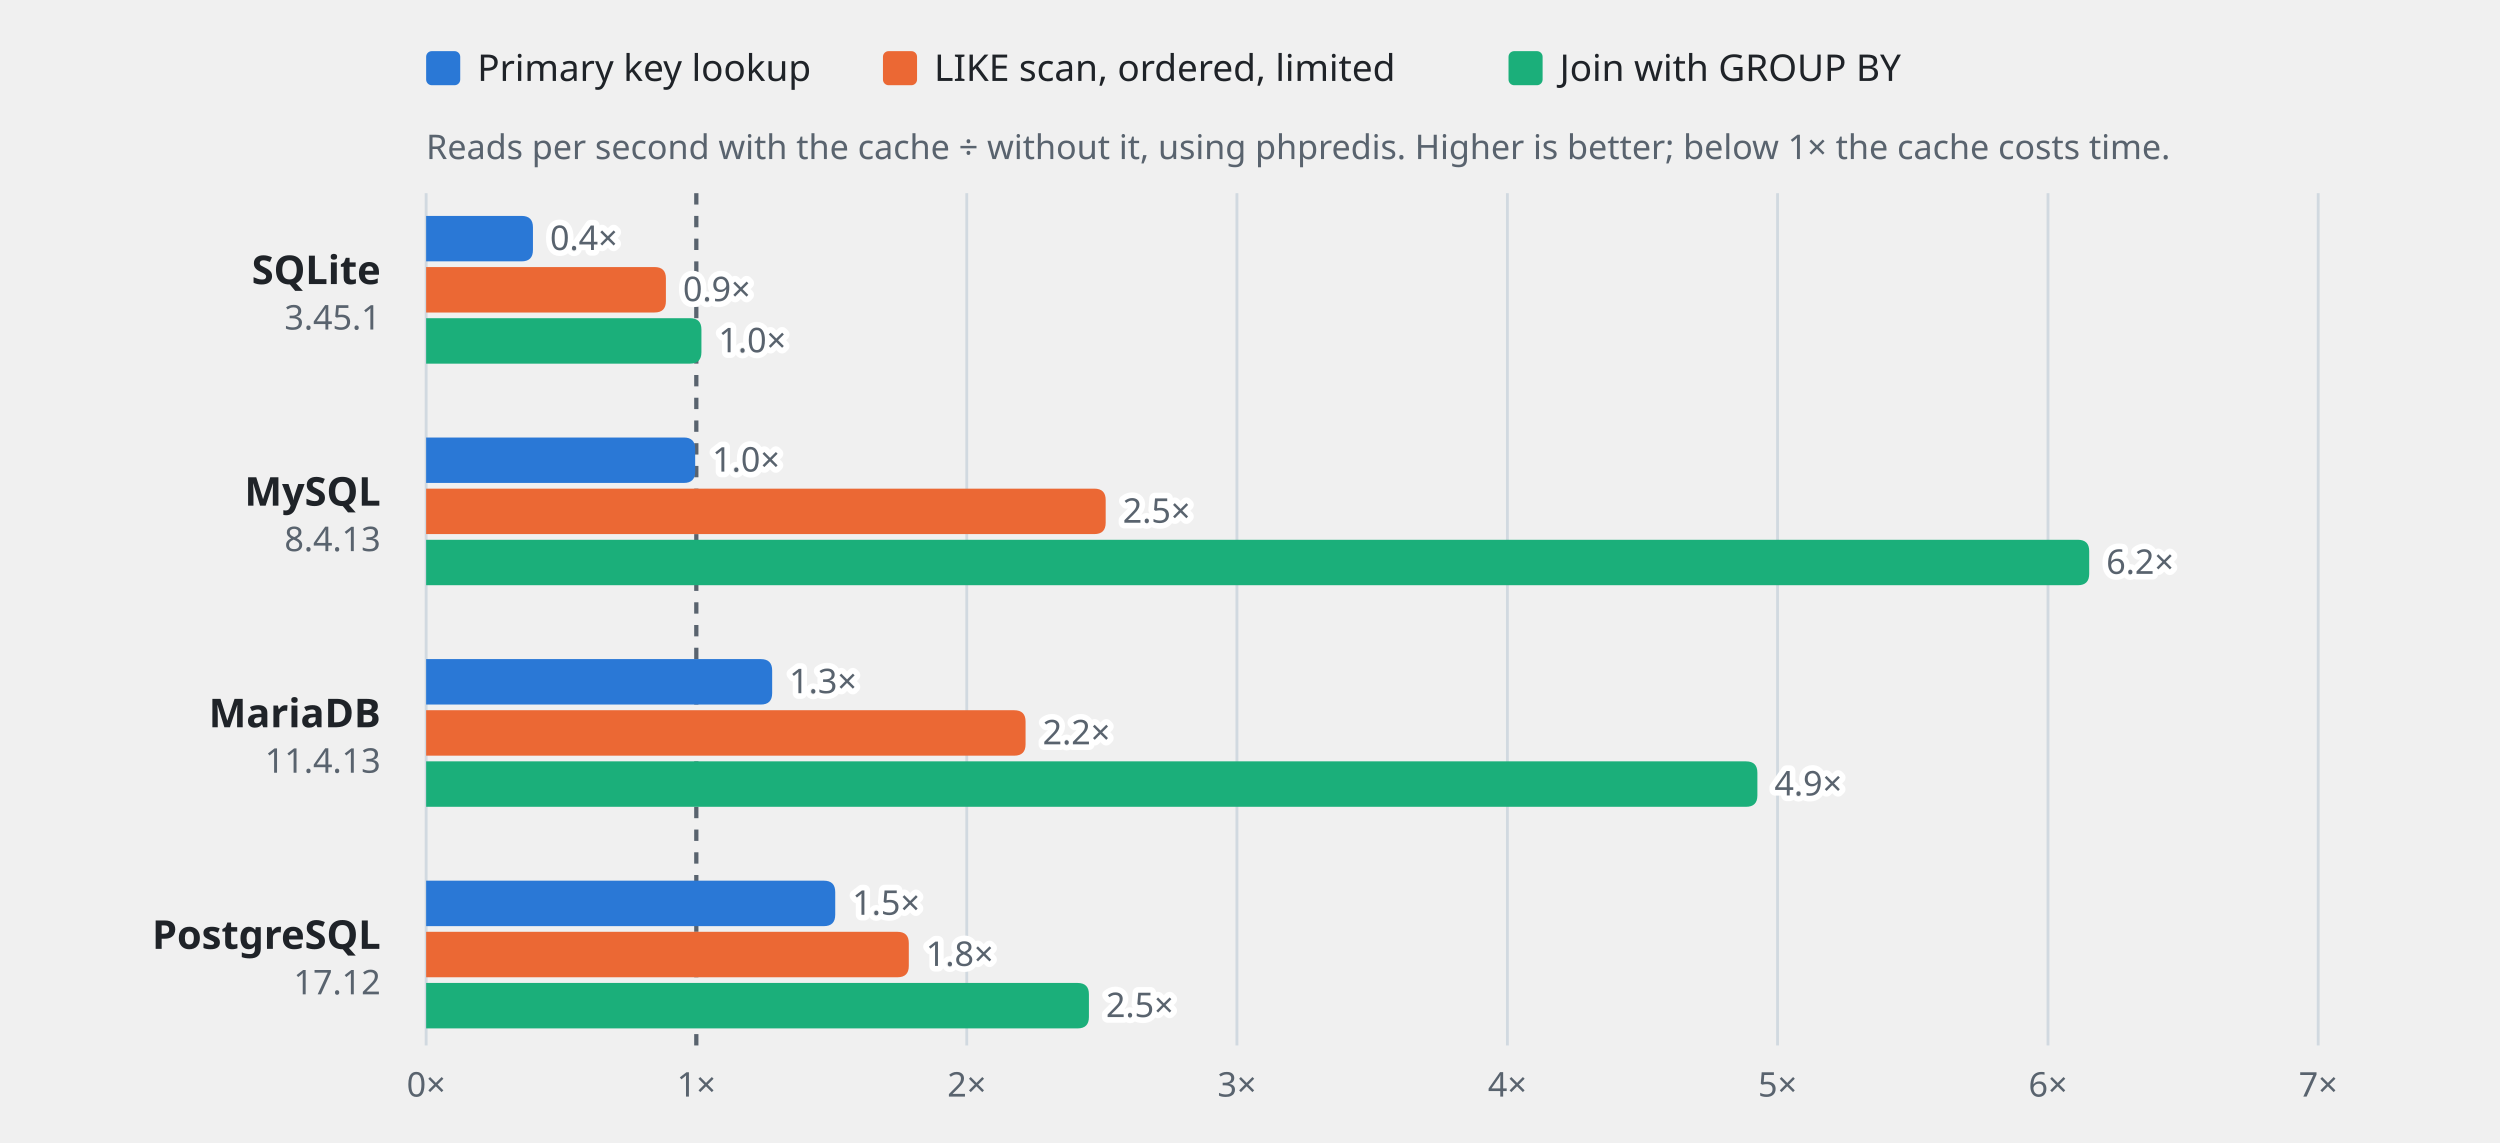
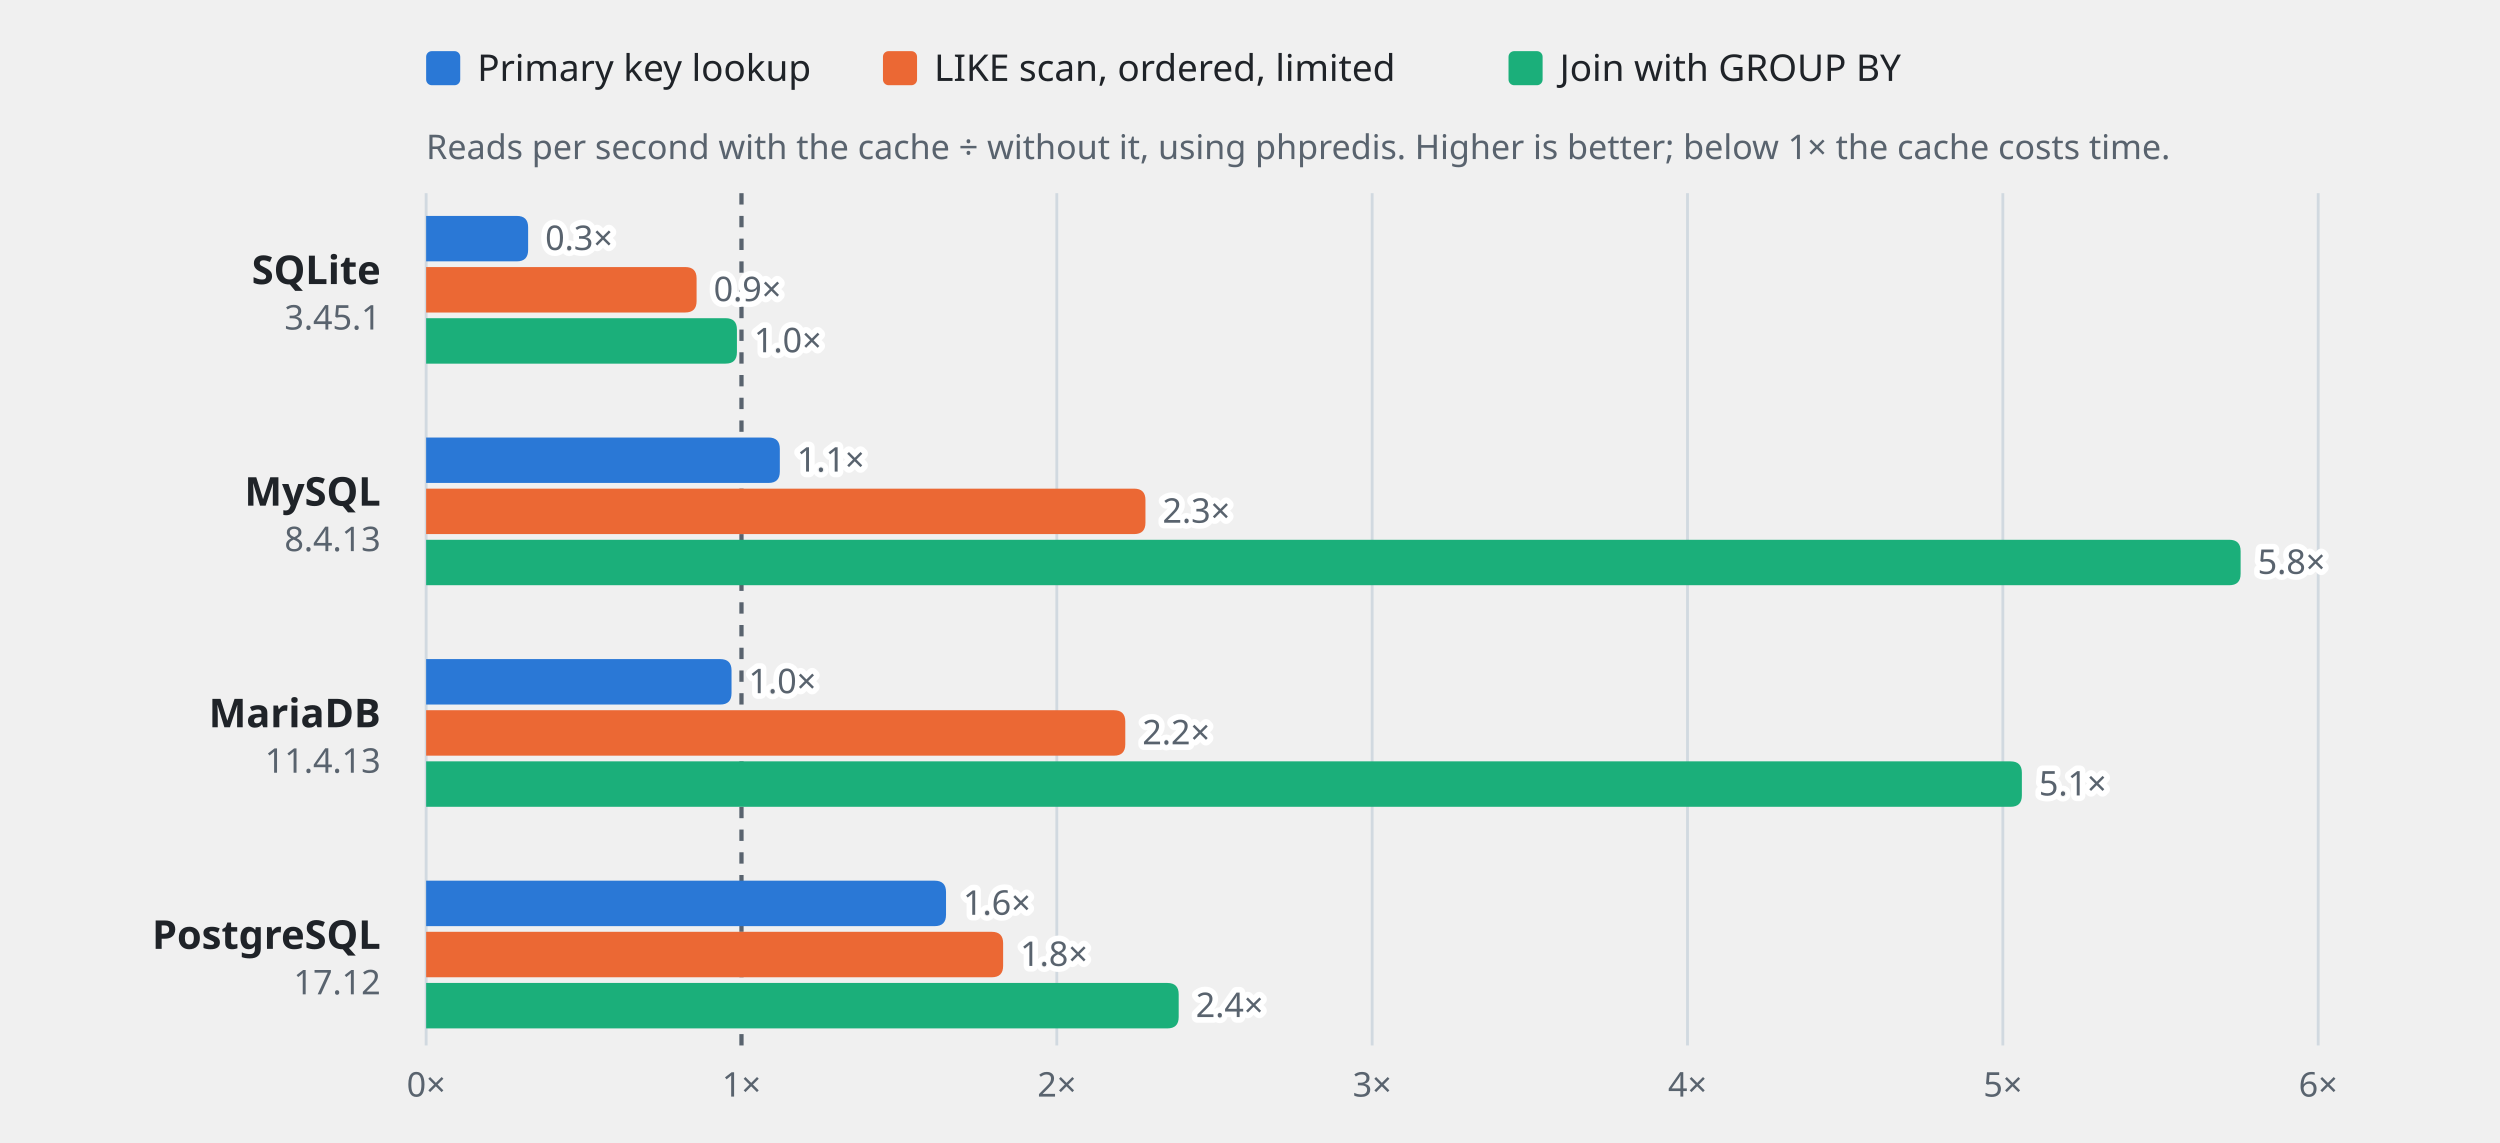
<svg xmlns="http://www.w3.org/2000/svg" width="880" height="402" viewBox="0 0 880 402" role="img" font-family="-apple-system, BlinkMacSystemFont, 'Segoe UI', 'Noto Sans', Helvetica, Arial, sans-serif">
  <rect x="150.0" y="18" width="12" height="12" rx="2" fill="#2a78d6" />
  <text x="168.0" y="28.5" font-size="13" fill="#1f2328">Primary key lookup</text>
  <rect x="310.8" y="18" width="12" height="12" rx="2" fill="#eb6834" />
  <text x="328.8" y="28.5" font-size="13" fill="#1f2328">LIKE scan, ordered, limited</text>
  <rect x="531.0" y="18" width="12" height="12" rx="2" fill="#1baf7a" />
  <text x="549.0" y="28.5" font-size="13" fill="#1f2328">Join with GROUP BY</text>
  <text x="150.0" y="56" font-size="12" fill="#59636e">Reads per second with the cache ÷ without it, using phpredis. Higher is better; below 1× the cache costs time.</text>
  <line x1="150.0" y1="68.0" x2="150.0" y2="368.0" stroke="#d1d9e0" stroke-width="1" />
  <text x="150.0" y="386.0" font-size="12" text-anchor="middle" fill="#59636e">0×</text>
-   <line x1="245.1" y1="68.0" x2="245.1" y2="368.0" stroke="#59636e" stroke-width="1.5" stroke-dasharray="4 4" />
-   <text x="245.1" y="386.0" font-size="12" text-anchor="middle" fill="#59636e">1×</text>
-   <line x1="340.3" y1="68.0" x2="340.3" y2="368.0" stroke="#d1d9e0" stroke-width="1" />
-   <text x="340.3" y="386.0" font-size="12" text-anchor="middle" fill="#59636e">2×</text>
-   <line x1="435.4" y1="68.0" x2="435.4" y2="368.0" stroke="#d1d9e0" stroke-width="1" />
-   <text x="435.4" y="386.0" font-size="12" text-anchor="middle" fill="#59636e">3×</text>
-   <line x1="530.6" y1="68.0" x2="530.6" y2="368.0" stroke="#d1d9e0" stroke-width="1" />
-   <text x="530.6" y="386.0" font-size="12" text-anchor="middle" fill="#59636e">4×</text>
-   <line x1="625.7" y1="68.0" x2="625.7" y2="368.0" stroke="#d1d9e0" stroke-width="1" />
-   <text x="625.7" y="386.0" font-size="12" text-anchor="middle" fill="#59636e">5×</text>
-   <line x1="720.9" y1="68.0" x2="720.9" y2="368.0" stroke="#d1d9e0" stroke-width="1" />
-   <text x="720.9" y="386.0" font-size="12" text-anchor="middle" fill="#59636e">6×</text>
+   <line x1="261.0" y1="68.0" x2="261.0" y2="368.0" stroke="#59636e" stroke-width="1.5" stroke-dasharray="4 4" />
+   <text x="261.0" y="386.0" font-size="12" text-anchor="middle" fill="#59636e">1×</text>
+   <line x1="372.0" y1="68.0" x2="372.0" y2="368.0" stroke="#d1d9e0" stroke-width="1" />
+   <text x="372.0" y="386.0" font-size="12" text-anchor="middle" fill="#59636e">2×</text>
+   <line x1="483.0" y1="68.0" x2="483.0" y2="368.0" stroke="#d1d9e0" stroke-width="1" />
+   <text x="483.0" y="386.0" font-size="12" text-anchor="middle" fill="#59636e">3×</text>
+   <line x1="594.0" y1="68.0" x2="594.0" y2="368.0" stroke="#d1d9e0" stroke-width="1" />
+   <text x="594.0" y="386.0" font-size="12" text-anchor="middle" fill="#59636e">4×</text>
+   <line x1="705.0" y1="68.0" x2="705.0" y2="368.0" stroke="#d1d9e0" stroke-width="1" />
+   <text x="705.0" y="386.0" font-size="12" text-anchor="middle" fill="#59636e">5×</text>
  <line x1="816.0" y1="68.0" x2="816.0" y2="368.0" stroke="#d1d9e0" stroke-width="1" />
-   <text x="816.0" y="386.0" font-size="12" text-anchor="middle" fill="#59636e">7×</text>
+   <text x="816.0" y="386.0" font-size="12" text-anchor="middle" fill="#59636e">6×</text>
  <text x="134.0" y="100.0" font-size="14" font-weight="600" text-anchor="end" fill="#1f2328">SQLite</text>
  <text x="134.0" y="116.0" font-size="12" text-anchor="end" fill="#59636e">3.45.1</text>
-   <path fill="#2a78d6" d="M150.0 76.0h33.6q4.0 0 4.0 4.0v8.0q0 4.0 -4.0 4.0h-33.6z" />
-   <text x="193.6" y="88.0" font-size="12" fill="#59636e" stroke="#ffffff" stroke-width="4" stroke-linejoin="round" paint-order="stroke">0.4×</text>
-   <path fill="#eb6834" d="M150.0 94.0h80.4q4.0 0 4.0 4.0v8.0q0 4.0 -4.0 4.0h-80.4z" />
-   <text x="240.4" y="106.0" font-size="12" fill="#59636e" stroke="#ffffff" stroke-width="4" stroke-linejoin="round" paint-order="stroke">0.9×</text>
-   <path fill="#1baf7a" d="M150.0 112.0h92.9q4.0 0 4.0 4.0v8.0q0 4.0 -4.0 4.0h-92.9z" />
-   <text x="252.9" y="124.0" font-size="12" fill="#59636e" stroke="#ffffff" stroke-width="4" stroke-linejoin="round" paint-order="stroke">1.0×</text>
+   <path fill="#2a78d6" d="M150.0 76.0h31.9q4.0 0 4.0 4.0v8.0q0 4.0 -4.0 4.0h-31.9z" />
+   <text x="191.9" y="88.0" font-size="12" fill="#59636e" stroke="#ffffff" stroke-width="4" stroke-linejoin="round" paint-order="stroke">0.3×</text>
+   <path fill="#eb6834" d="M150.0 94.0h91.2q4.0 0 4.0 4.0v8.0q0 4.0 -4.0 4.0h-91.2z" />
+   <text x="251.2" y="106.0" font-size="12" fill="#59636e" stroke="#ffffff" stroke-width="4" stroke-linejoin="round" paint-order="stroke">0.9×</text>
+   <path fill="#1baf7a" d="M150.0 112.0h105.4q4.0 0 4.0 4.0v8.0q0 4.0 -4.0 4.0h-105.4z" />
+   <text x="265.4" y="124.0" font-size="12" fill="#59636e" stroke="#ffffff" stroke-width="4" stroke-linejoin="round" paint-order="stroke">1.0×</text>
  <text x="134.0" y="178.0" font-size="14" font-weight="600" text-anchor="end" fill="#1f2328">MySQL</text>
  <text x="134.0" y="194.0" font-size="12" text-anchor="end" fill="#59636e">8.4.13</text>
-   <path fill="#2a78d6" d="M150.0 154.0h90.7q4.0 0 4.0 4.0v8.0q0 4.0 -4.0 4.0h-90.7z" />
-   <text x="250.7" y="166.0" font-size="12" fill="#59636e" stroke="#ffffff" stroke-width="4" stroke-linejoin="round" paint-order="stroke">1.0×</text>
-   <path fill="#eb6834" d="M150.0 172.0h235.2q4.0 0 4.0 4.0v8.0q0 4.0 -4.0 4.0h-235.2z" />
-   <text x="395.2" y="184.0" font-size="12" fill="#59636e" stroke="#ffffff" stroke-width="4" stroke-linejoin="round" paint-order="stroke">2.5×</text>
-   <path fill="#1baf7a" d="M150.0 190.0h581.4q4.0 0 4.0 4.0v8.0q0 4.0 -4.0 4.0h-581.4z" />
-   <text x="741.4" y="202.0" font-size="12" fill="#59636e" stroke="#ffffff" stroke-width="4" stroke-linejoin="round" paint-order="stroke">6.2×</text>
+   <path fill="#2a78d6" d="M150.0 154.0h120.5q4.0 0 4.0 4.0v8.0q0 4.0 -4.0 4.0h-120.5z" />
+   <text x="280.5" y="166.0" font-size="12" fill="#59636e" stroke="#ffffff" stroke-width="4" stroke-linejoin="round" paint-order="stroke">1.1×</text>
+   <path fill="#eb6834" d="M150.0 172.0h249.2q4.0 0 4.0 4.0v8.0q0 4.0 -4.0 4.0h-249.2z" />
+   <text x="409.2" y="184.0" font-size="12" fill="#59636e" stroke="#ffffff" stroke-width="4" stroke-linejoin="round" paint-order="stroke">2.3×</text>
+   <path fill="#1baf7a" d="M150.0 190.0h634.7q4.0 0 4.0 4.0v8.0q0 4.0 -4.0 4.0h-634.7z" />
+   <text x="794.7" y="202.0" font-size="12" fill="#59636e" stroke="#ffffff" stroke-width="4" stroke-linejoin="round" paint-order="stroke">5.8×</text>
  <text x="134.0" y="256.0" font-size="14" font-weight="600" text-anchor="end" fill="#1f2328">MariaDB</text>
  <text x="134.0" y="272.0" font-size="12" text-anchor="end" fill="#59636e">11.4.13</text>
-   <path fill="#2a78d6" d="M150.0 232.0h117.8q4.0 0 4.0 4.0v8.0q0 4.0 -4.0 4.0h-117.8z" />
-   <text x="277.8" y="244.0" font-size="12" fill="#59636e" stroke="#ffffff" stroke-width="4" stroke-linejoin="round" paint-order="stroke">1.3×</text>
-   <path fill="#eb6834" d="M150.0 250.0h207.0q4.0 0 4.0 4.0v8.0q0 4.0 -4.0 4.0h-207.0z" />
-   <text x="367.0" y="262.0" font-size="12" fill="#59636e" stroke="#ffffff" stroke-width="4" stroke-linejoin="round" paint-order="stroke">2.2×</text>
-   <path fill="#1baf7a" d="M150.0 268.0h464.6q4.0 0 4.0 4.0v8.0q0 4.0 -4.0 4.0h-464.6z" />
-   <text x="624.6" y="280.0" font-size="12" fill="#59636e" stroke="#ffffff" stroke-width="4" stroke-linejoin="round" paint-order="stroke">4.9×</text>
+   <path fill="#2a78d6" d="M150.0 232.0h103.5q4.0 0 4.0 4.0v8.0q0 4.0 -4.0 4.0h-103.5z" />
+   <text x="263.5" y="244.0" font-size="12" fill="#59636e" stroke="#ffffff" stroke-width="4" stroke-linejoin="round" paint-order="stroke">1.0×</text>
+   <path fill="#eb6834" d="M150.0 250.0h242.1q4.0 0 4.0 4.0v8.0q0 4.0 -4.0 4.0h-242.1z" />
+   <text x="402.1" y="262.0" font-size="12" fill="#59636e" stroke="#ffffff" stroke-width="4" stroke-linejoin="round" paint-order="stroke">2.2×</text>
+   <path fill="#1baf7a" d="M150.0 268.0h557.7q4.0 0 4.0 4.0v8.0q0 4.0 -4.0 4.0h-557.7z" />
+   <text x="717.7" y="280.0" font-size="12" fill="#59636e" stroke="#ffffff" stroke-width="4" stroke-linejoin="round" paint-order="stroke">5.1×</text>
  <text x="134.0" y="334.0" font-size="14" font-weight="600" text-anchor="end" fill="#1f2328">PostgreSQL</text>
  <text x="134.0" y="350.0" font-size="12" text-anchor="end" fill="#59636e">17.12</text>
-   <path fill="#2a78d6" d="M150.0 310.0h140.0q4.0 0 4.0 4.0v8.0q0 4.0 -4.0 4.0h-140.0z" />
-   <text x="300.0" y="322.0" font-size="12" fill="#59636e" stroke="#ffffff" stroke-width="4" stroke-linejoin="round" paint-order="stroke">1.5×</text>
-   <path fill="#eb6834" d="M150.0 328.0h165.9q4.0 0 4.0 4.0v8.0q0 4.0 -4.0 4.0h-165.9z" />
-   <text x="325.9" y="340.0" font-size="12" fill="#59636e" stroke="#ffffff" stroke-width="4" stroke-linejoin="round" paint-order="stroke">1.8×</text>
-   <path fill="#1baf7a" d="M150.0 346.0h229.3q4.0 0 4.0 4.0v8.0q0 4.0 -4.0 4.0h-229.3z" />
-   <text x="389.3" y="358.0" font-size="12" fill="#59636e" stroke="#ffffff" stroke-width="4" stroke-linejoin="round" paint-order="stroke">2.5×</text>
+   <path fill="#2a78d6" d="M150.0 310.0h179.0q4.0 0 4.0 4.0v8.0q0 4.0 -4.0 4.0h-179.0z" />
+   <text x="339.0" y="322.0" font-size="12" fill="#59636e" stroke="#ffffff" stroke-width="4" stroke-linejoin="round" paint-order="stroke">1.6×</text>
+   <path fill="#eb6834" d="M150.0 328.0h199.1q4.0 0 4.0 4.0v8.0q0 4.0 -4.0 4.0h-199.1z" />
+   <text x="359.1" y="340.0" font-size="12" fill="#59636e" stroke="#ffffff" stroke-width="4" stroke-linejoin="round" paint-order="stroke">1.8×</text>
+   <path fill="#1baf7a" d="M150.0 346.0h260.9q4.0 0 4.0 4.0v8.0q0 4.0 -4.0 4.0h-260.9z" />
+   <text x="420.9" y="358.0" font-size="12" fill="#59636e" stroke="#ffffff" stroke-width="4" stroke-linejoin="round" paint-order="stroke">2.4×</text>
</svg>
